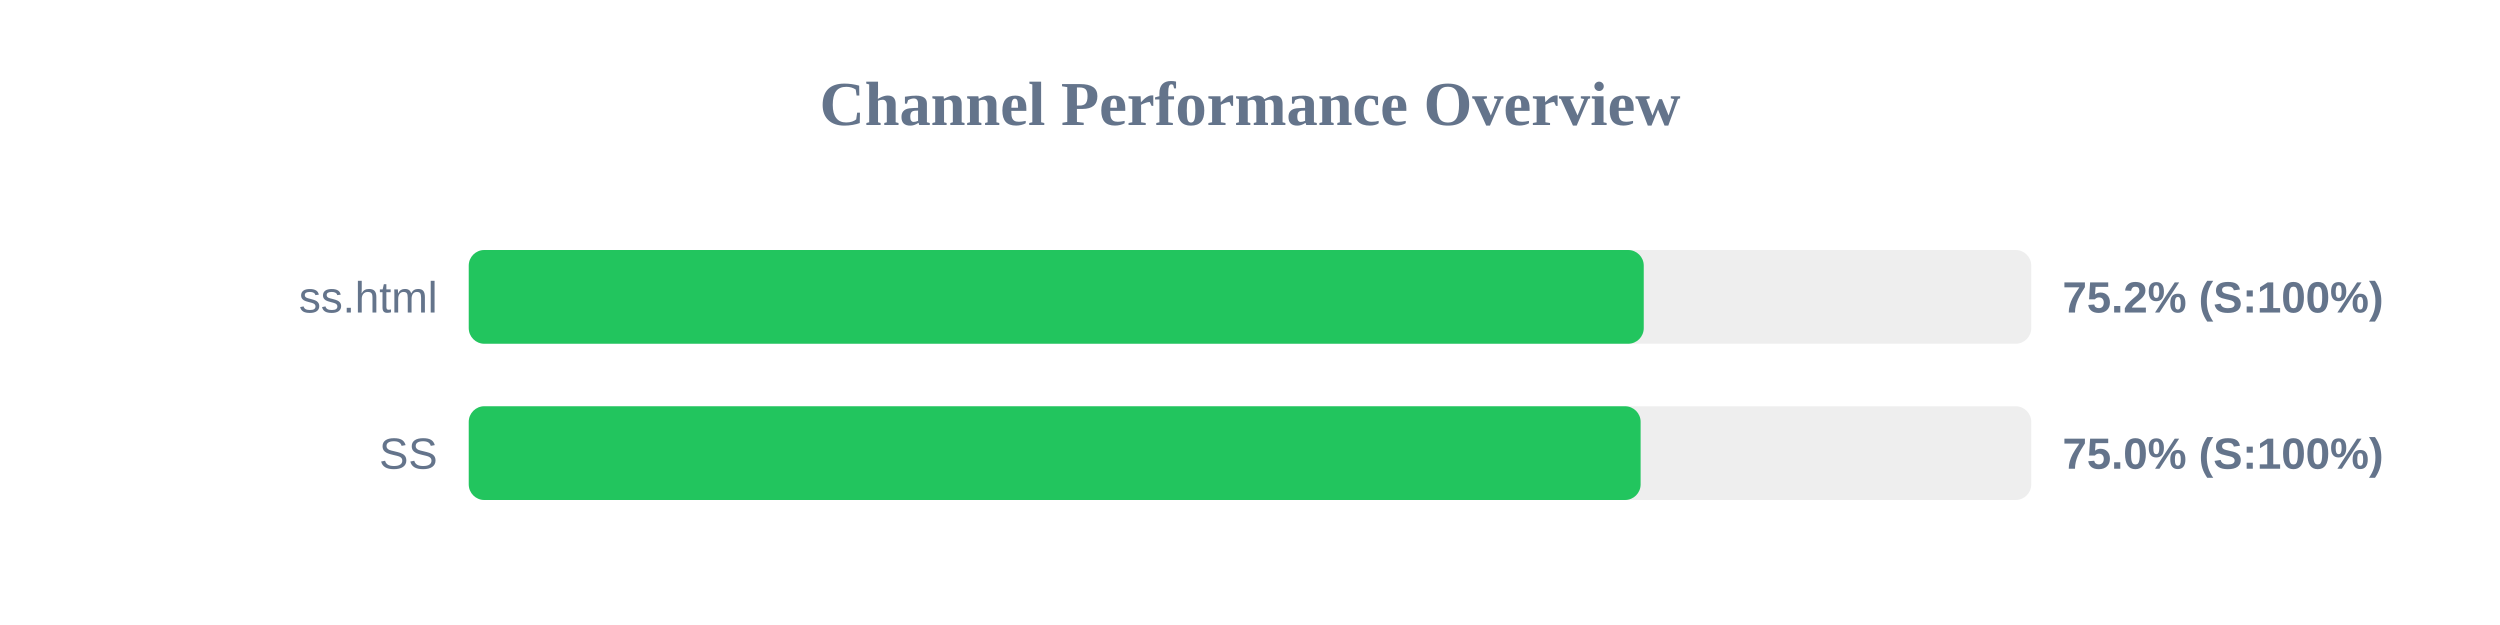
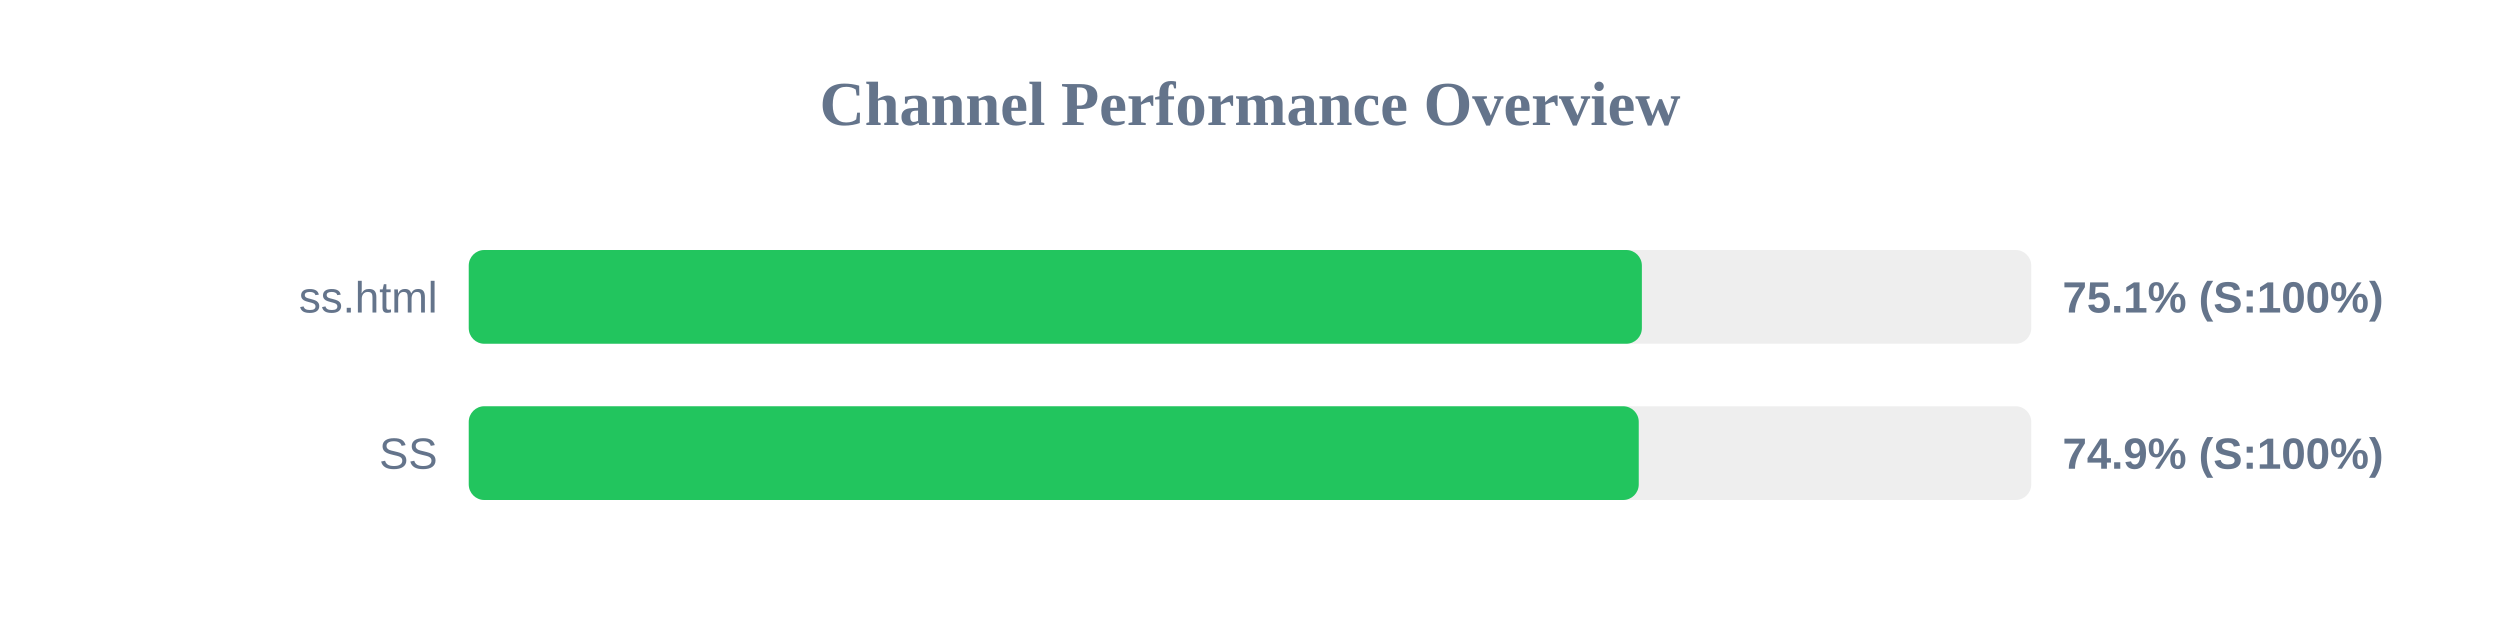
<svg xmlns="http://www.w3.org/2000/svg" width="800" height="200" version="1.1">
  <style>
        .row { font: 14px Arial; fill: #64748b; }
        .score { font: bold 14px Arial; fill: #64748b; }
    </style>
  <text x="400" y="40" text-anchor="middle" font-size="20px" font-weight="bold" fill="#64748b">Channel Performance Overview</text>
  <rect x="150" y="80" width="500" height="30" fill="#eee" rx="5" />
-   <rect x="150" y="80" width="376.0" height="30" fill="#22c55e" rx="5" />
+   <rect x="150" y="80" width="375.4" height="30" fill="#22c55e" rx="5" />
  <text x="140" y="100" text-anchor="end" class="row">ss.html</text>
-   <text x="660" y="100" text-anchor="start" class="score">75.2% (S:100%)</text>
+   <text x="660" y="100" text-anchor="start" class="score">75.1% (S:100%)</text>
  <rect x="150" y="130" width="500" height="30" fill="#eee" rx="5" />
-   <rect x="150" y="130" width="375.0" height="30" fill="#22c55e" rx="5" />
+   <rect x="150" y="130" width="374.4" height="30" fill="#22c55e" rx="5" />
  <text x="140" y="150" text-anchor="end" class="row">SS</text>
-   <text x="660" y="150" text-anchor="start" class="score">75.0% (S:100%)</text>
+   <text x="660" y="150" text-anchor="start" class="score">74.9% (S:100%)</text>
</svg>
